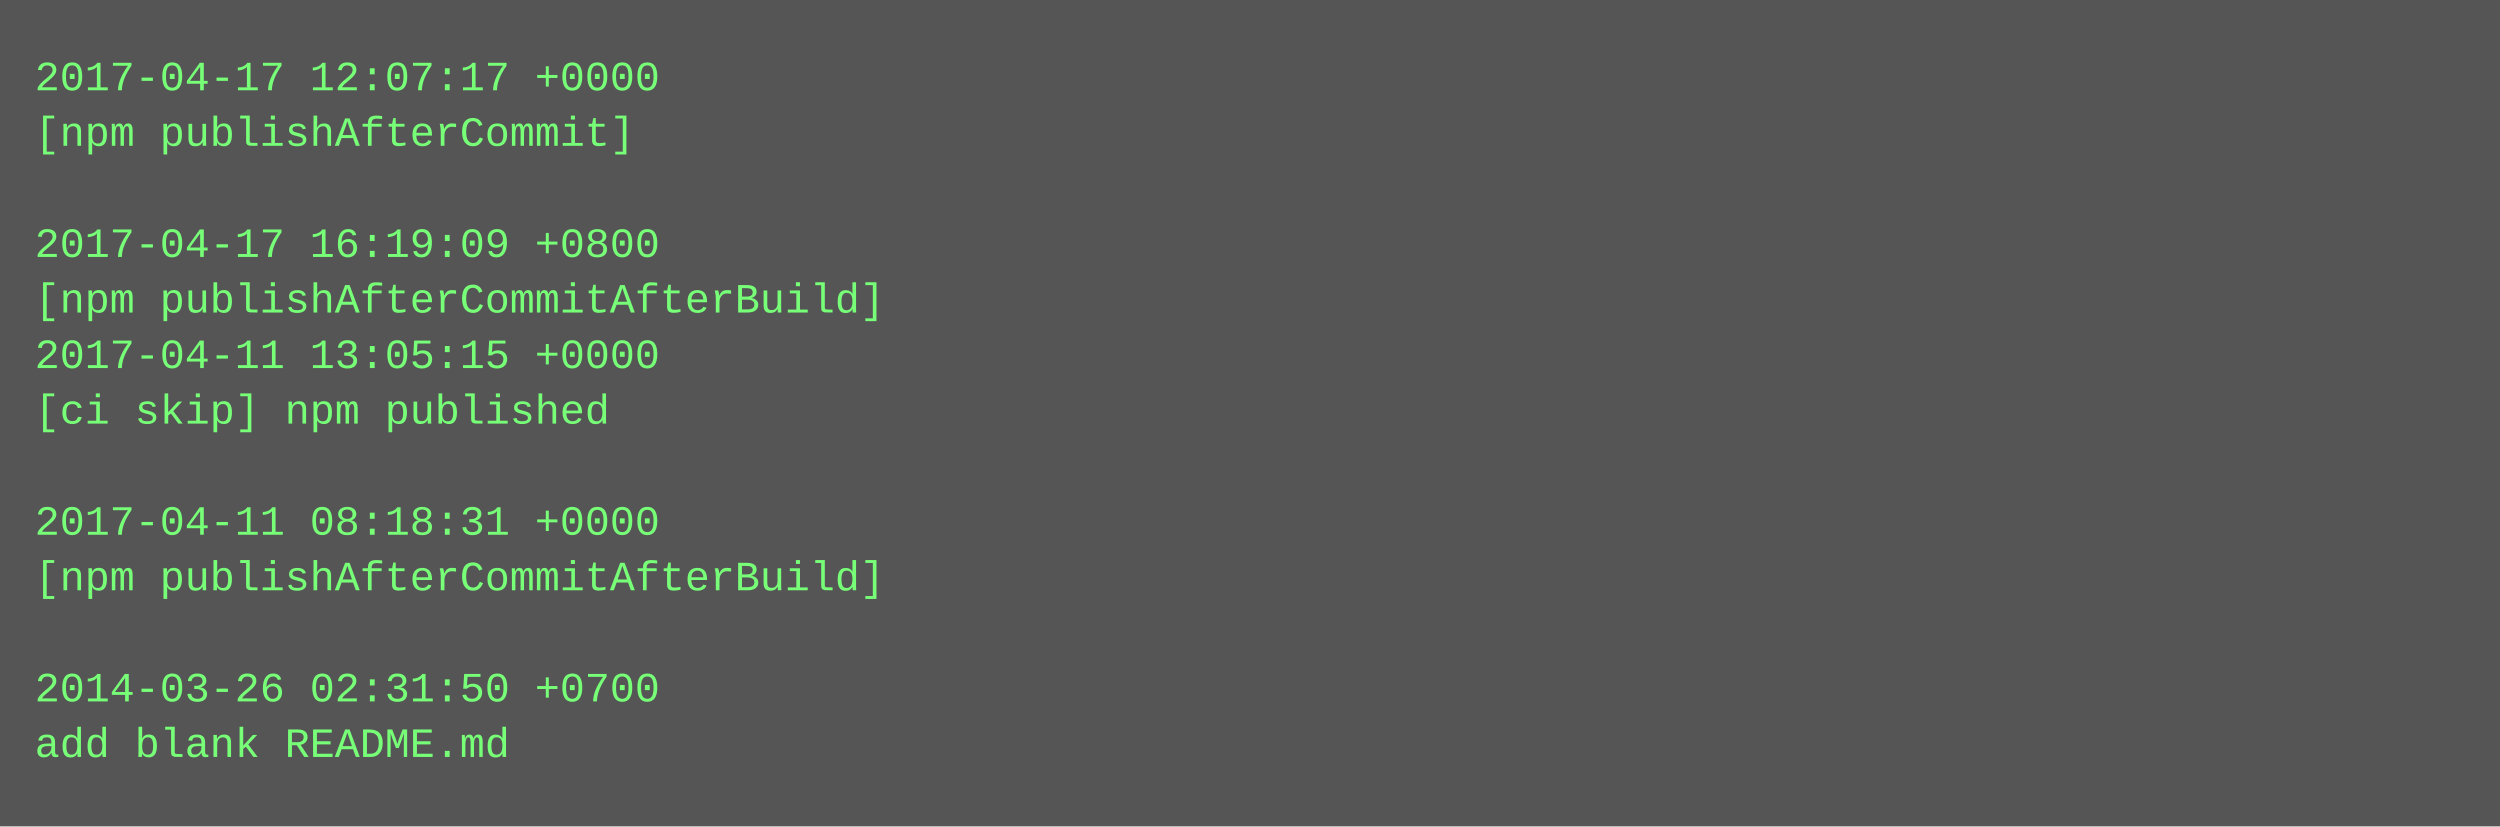
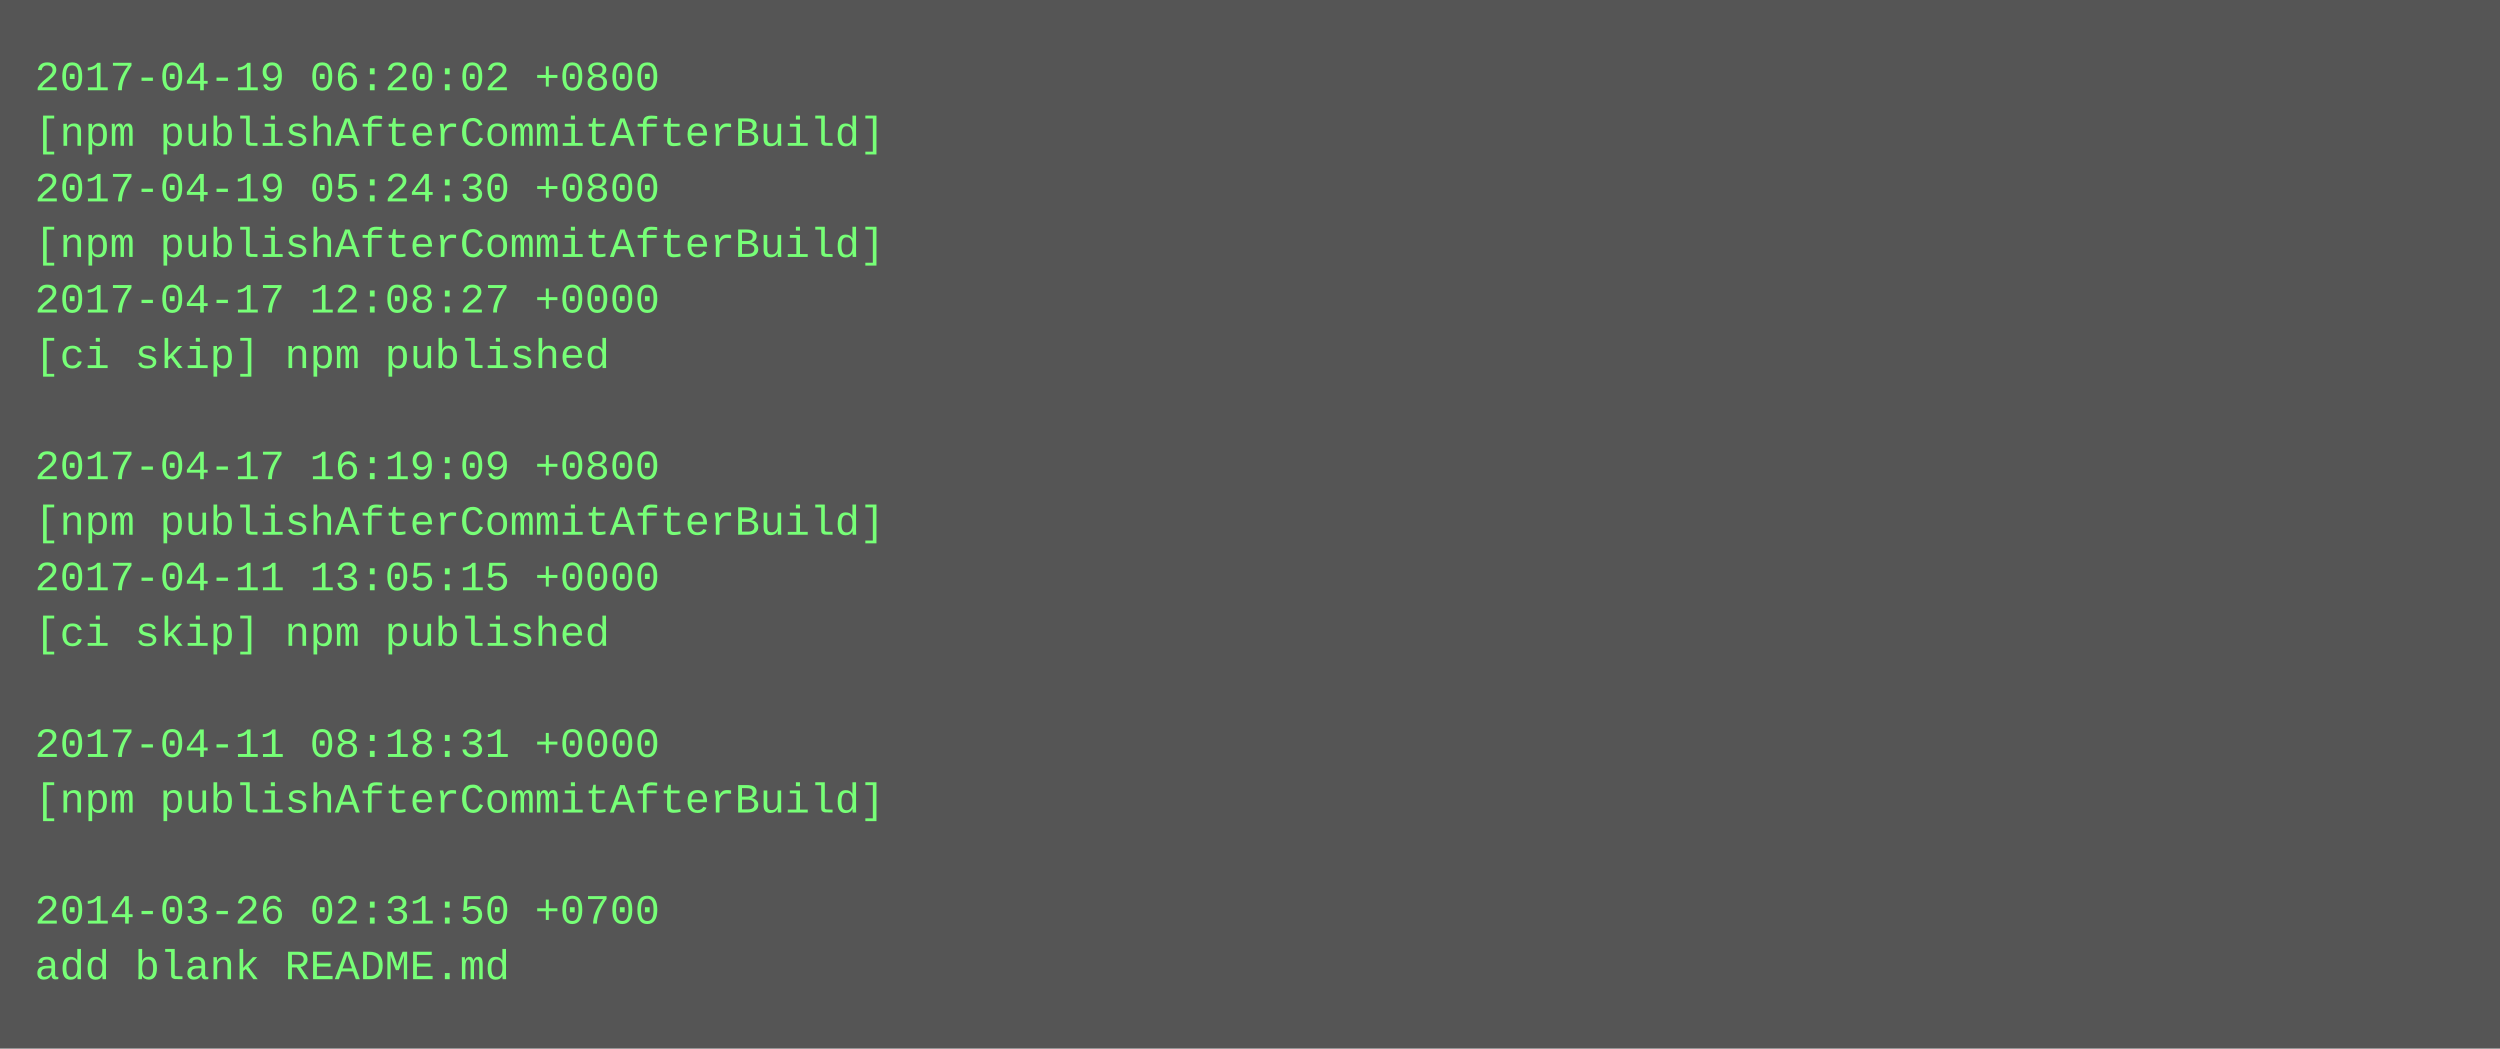
- <svg xmlns="http://www.w3.org/2000/svg" height="238" width="720">
-   <rect height="238" fill="#555" width="720" />
+ <svg xmlns="http://www.w3.org/2000/svg" height="302" width="720">
+   <rect height="302" fill="#555" width="720" />
  <text fill="#7f7" font-family="Courier New" font-size="12" xml:space="preserve">
-     <tspan x="10" y="26">2017-04-17 12:07:17 +0000</tspan>
-     <tspan x="10" y="42">[npm publishAfterCommit]</tspan>
-     <tspan x="10" y="58" />
-     <tspan x="10" y="74">2017-04-17 16:19:09 +0800</tspan>
-     <tspan x="10" y="90">[npm publishAfterCommitAfterBuild]</tspan>
-     <tspan x="10" y="106">2017-04-11 13:05:15 +0000</tspan>
-     <tspan x="10" y="122">[ci skip] npm published</tspan>
-     <tspan x="10" y="138" />
-     <tspan x="10" y="154">2017-04-11 08:18:31 +0000</tspan>
-     <tspan x="10" y="170">[npm publishAfterCommitAfterBuild]</tspan>
-     <tspan x="10" y="186" />
-     <tspan x="10" y="202">2014-03-26 02:31:50 +0700</tspan>
-     <tspan x="10" y="218">add blank README.md</tspan>
+     <tspan x="10" y="26">2017-04-19 06:20:02 +0800</tspan>
+     <tspan x="10" y="42">[npm publishAfterCommitAfterBuild]</tspan>
+     <tspan x="10" y="58">2017-04-19 05:24:30 +0800</tspan>
+     <tspan x="10" y="74">[npm publishAfterCommitAfterBuild]</tspan>
+     <tspan x="10" y="90">2017-04-17 12:08:27 +0000</tspan>
+     <tspan x="10" y="106">[ci skip] npm published</tspan>
+     <tspan x="10" y="122" />
+     <tspan x="10" y="138">2017-04-17 16:19:09 +0800</tspan>
+     <tspan x="10" y="154">[npm publishAfterCommitAfterBuild]</tspan>
+     <tspan x="10" y="170">2017-04-11 13:05:15 +0000</tspan>
+     <tspan x="10" y="186">[ci skip] npm published</tspan>
+     <tspan x="10" y="202" />
+     <tspan x="10" y="218">2017-04-11 08:18:31 +0000</tspan>
+     <tspan x="10" y="234">[npm publishAfterCommitAfterBuild]</tspan>
+     <tspan x="10" y="250" />
+     <tspan x="10" y="266">2014-03-26 02:31:50 +0700</tspan>
+     <tspan x="10" y="282">add blank README.md</tspan>
  </text>
</svg>
